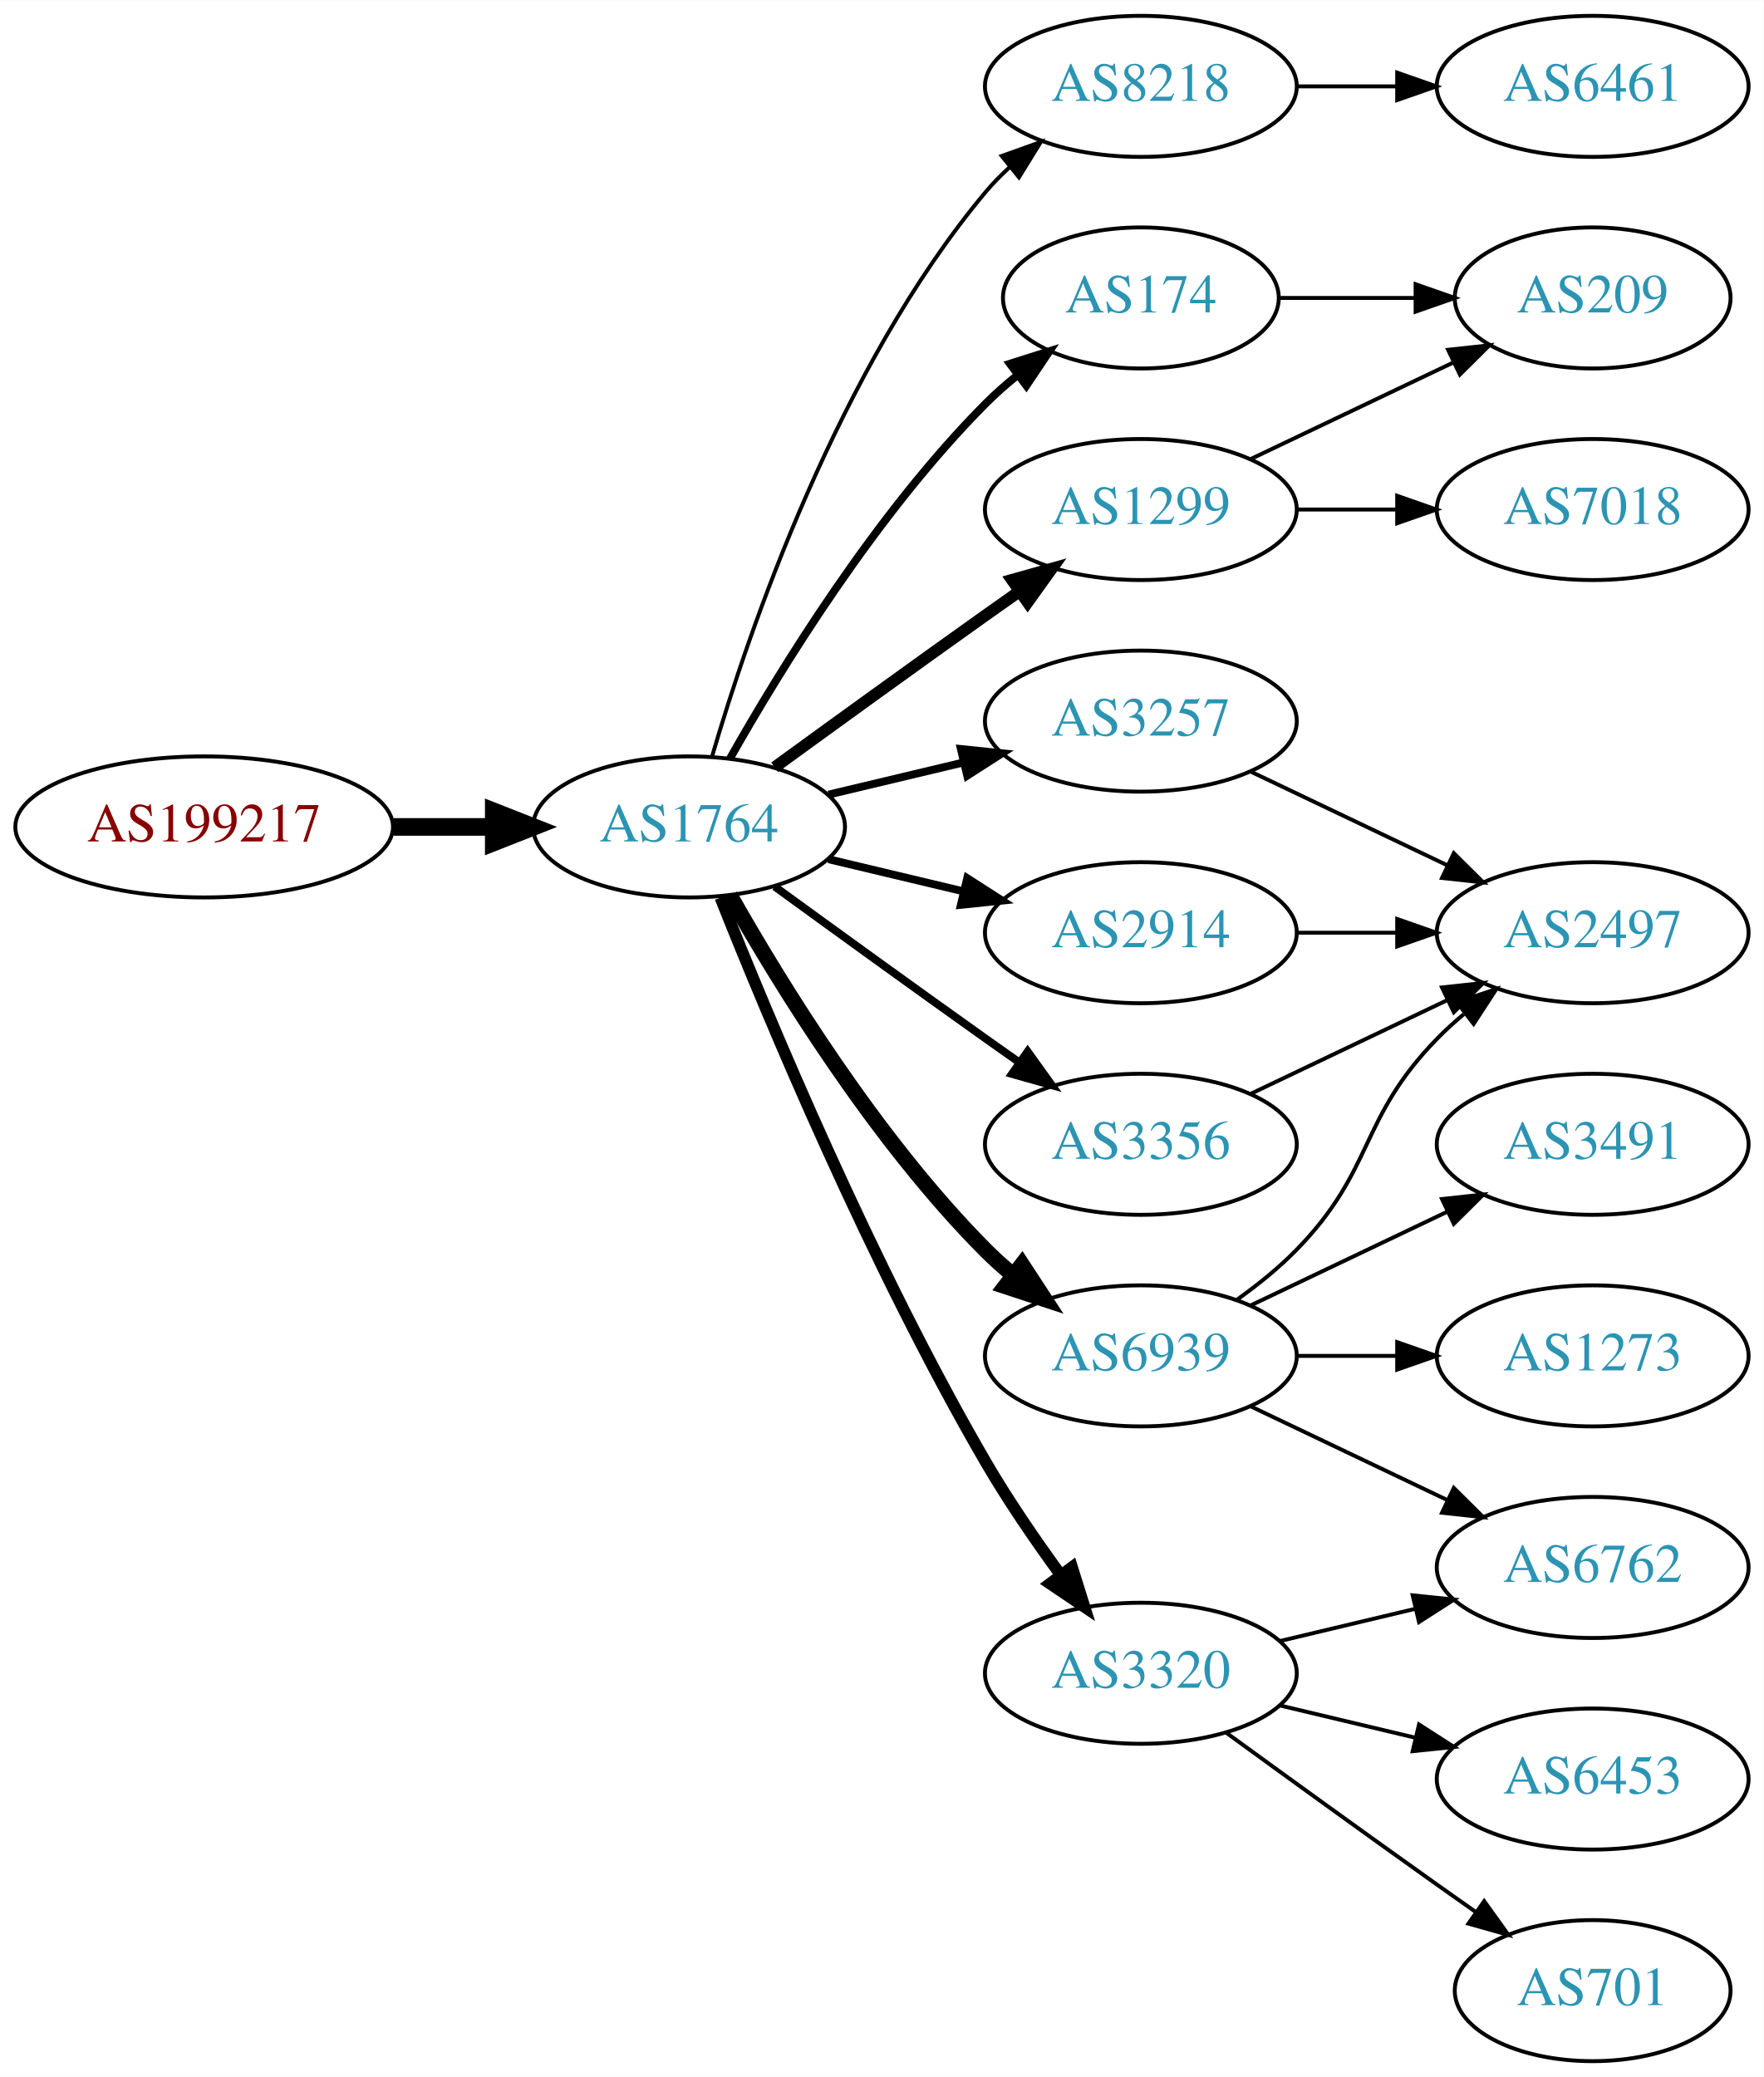
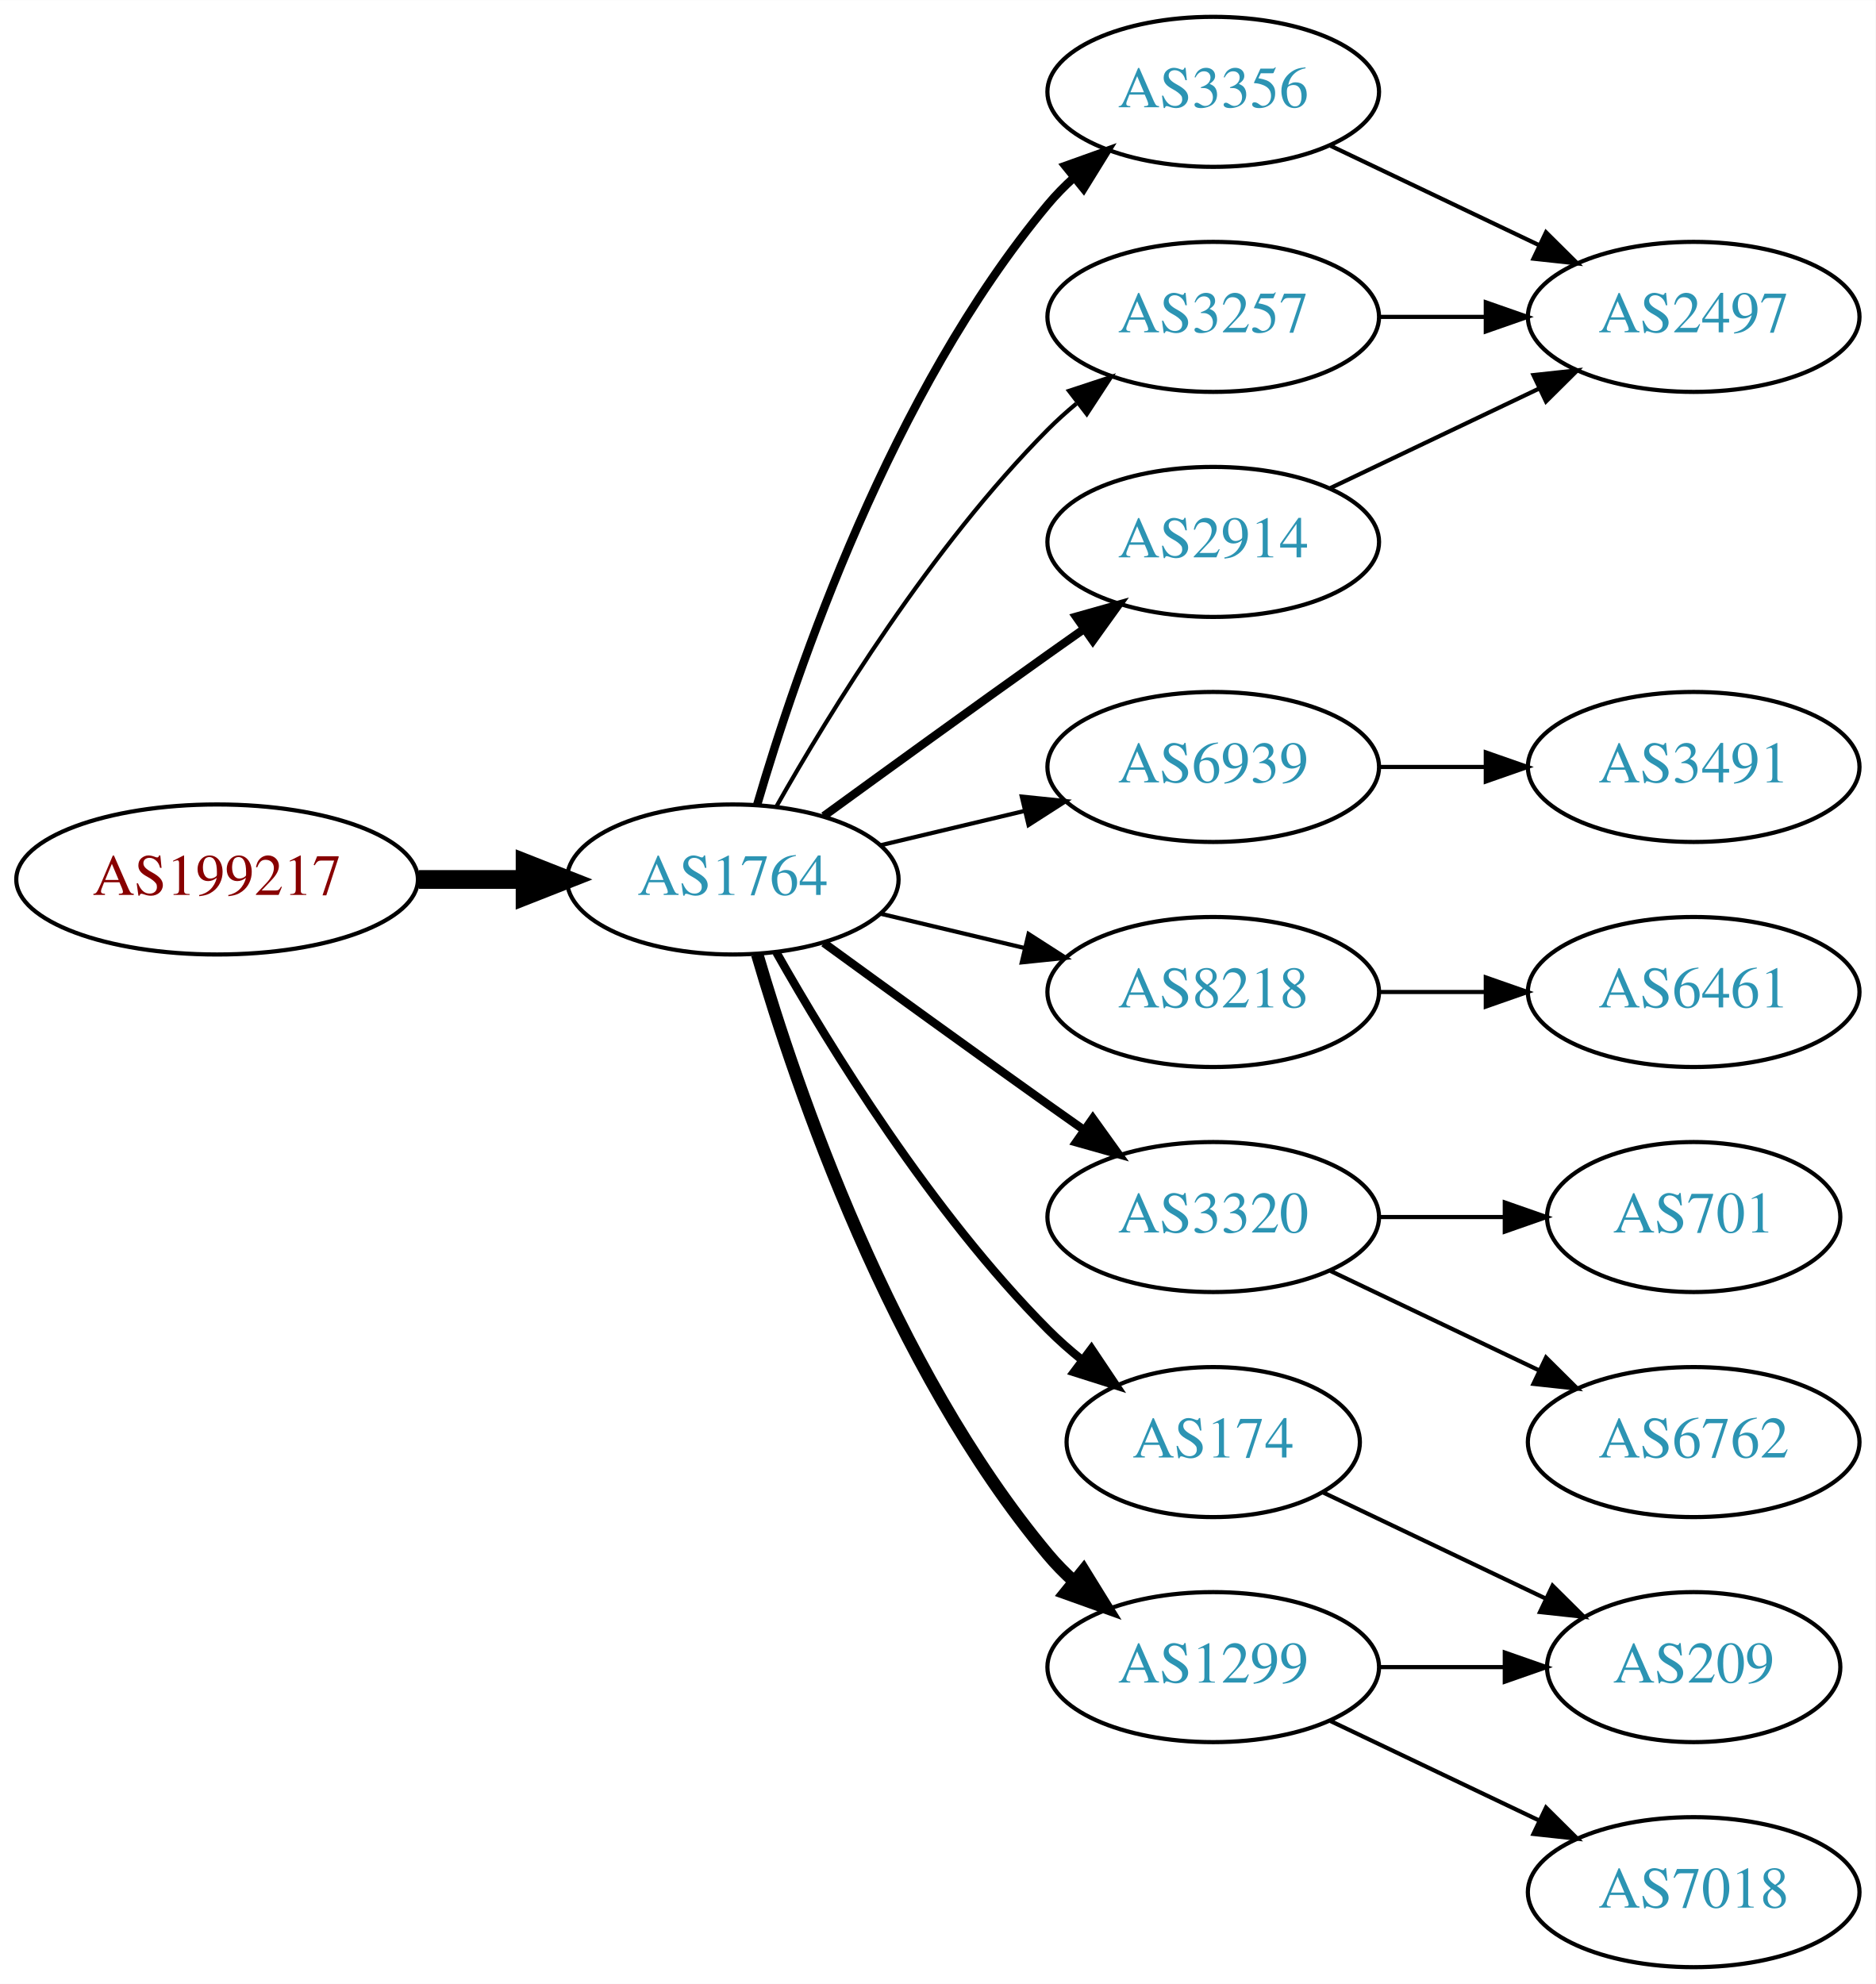
- <svg xmlns="http://www.w3.org/2000/svg" xmlns:xlink="http://www.w3.org/1999/xlink" width="450pt" height="530pt" viewBox="0.00 0.00 450.07 530.00">
-   <g id="graph0" class="graph" transform="scale(1 1) rotate(0) translate(4 526)">
-     <polygon fill="white" stroke="none" points="-4,4 -4,-526 446.07,-526 446.07,4 -4,4" />
+ <svg xmlns="http://www.w3.org/2000/svg" xmlns:xlink="http://www.w3.org/1999/xlink" width="450pt" height="476pt" viewBox="0.00 0.00 450.07 476.00">
+   <g id="graph0" class="graph" transform="scale(1 1) rotate(0) translate(4 472)">
+     <polygon fill="white" stroke="none" points="-4,4 -4,-472 446.07,-472 446.07,4 -4,4" />
    <g id="node1" class="node">
      <g id="a_node1">
        <a xlink:href="/asn/199217" xlink:title="AS199217 ~ IKARUS Security Software GmbH [AT]">
-           <ellipse fill="#ffffff" stroke="black" cx="48.096" cy="-315" rx="48.192" ry="18" />
-           <text text-anchor="middle" x="48.096" y="-311.3" font-family="Times,serif" font-size="14.00" fill="#880000">AS199217</text>
+           <ellipse fill="#ffffff" stroke="black" cx="48.096" cy="-261" rx="48.192" ry="18" />
+           <text text-anchor="middle" x="48.096" y="-257.3" font-family="Times,serif" font-size="14.00" fill="#880000">AS199217</text>
        </a>
      </g>
    </g>
    <g id="node2" class="node">
      <g id="a_node2">
        <a xlink:href="/asn/1764" xlink:title="AS1764 ~ NEXTLAYER-AS [AT]">
-           <ellipse fill="#ffffff" stroke="black" cx="171.838" cy="-315" rx="39.794" ry="18" />
-           <text text-anchor="middle" x="171.838" y="-311.3" font-family="Times,serif" font-size="14.00" fill="#2c94b3">AS1764</text>
+           <ellipse fill="#ffffff" stroke="black" cx="171.838" cy="-261" rx="39.794" ry="18" />
+           <text text-anchor="middle" x="171.838" y="-257.3" font-family="Times,serif" font-size="14.00" fill="#2c94b3">AS1764</text>
        </a>
      </g>
    </g>
    <g id="edge1" class="edge">
-       <path fill="none" stroke="black" stroke-width="4.5" d="M96.513,-315C104.867,-315 113.577,-315 121.969,-315" />
-       <polygon fill="black" stroke="black" stroke-width="4.5" points="122.004,-318.938 132.004,-315 122.004,-311.063 122.004,-318.938" />
+       <path fill="none" stroke="black" stroke-width="4.5" d="M96.513,-261C104.867,-261 113.577,-261 121.969,-261" />
+       <polygon fill="black" stroke="black" stroke-width="4.5" points="122.004,-264.938 132.004,-261 122.004,-257.063 122.004,-264.938" />
    </g>
    <g id="node3" class="node">
      <g id="a_node3">
-         <a xlink:href="/asn/8218" xlink:title="AS8218 ~ legacy Neotelecoms [FR]">
-           <ellipse fill="#ffffff" stroke="black" cx="287.131" cy="-504" rx="39.794" ry="18" />
-           <text text-anchor="middle" x="287.131" y="-500.3" font-family="Times,serif" font-size="14.00" fill="#2c94b3">AS8218</text>
+         <a xlink:href="/asn/3356" xlink:title="AS3356 ~ Level 3 Parent, LLC [US]">
+           <ellipse fill="#ffffff" stroke="black" cx="287.131" cy="-450" rx="39.794" ry="18" />
+           <text text-anchor="middle" x="287.131" y="-446.3" font-family="Times,serif" font-size="14.00" fill="#2c94b3">AS3356</text>
        </a>
      </g>
    </g>
    <g id="edge2" class="edge">
-       <path fill="none" stroke="black" d="M177.712,-333.002C187.026,-364.844 209.843,-431.981 247.484,-477 249.355,-479.237 251.453,-481.374 253.679,-483.396" />
-       <polygon fill="black" stroke="black" points="251.623,-486.234 261.598,-489.804 256.026,-480.793 251.623,-486.234" />
+       <path fill="none" stroke="black" stroke-width="2" d="M177.712,-279.002C187.026,-310.844 209.843,-377.981 247.484,-423 249.355,-425.237 251.453,-427.374 253.679,-429.396" />
+       <polygon fill="black" stroke="black" stroke-width="2" points="251.623,-432.234 261.598,-435.804 256.026,-426.793 251.623,-432.234" />
    </g>
    <g id="node4" class="node">
      <g id="a_node4">
-         <a xlink:href="/asn/174" xlink:title="AS174 ~ Cogent Communications [US]">
-           <ellipse fill="#ffffff" stroke="black" cx="287.131" cy="-450" rx="35.194" ry="18" />
-           <text text-anchor="middle" x="287.131" y="-446.3" font-family="Times,serif" font-size="14.00" fill="#2c94b3">AS174</text>
+         <a xlink:href="/asn/3257" xlink:title="AS3257 ~ GTT [DE]">
+           <ellipse fill="#ffffff" stroke="black" cx="287.131" cy="-396" rx="39.794" ry="18" />
+           <text text-anchor="middle" x="287.131" y="-392.3" font-family="Times,serif" font-size="14.00" fill="#2c94b3">AS3257</text>
        </a>
      </g>
    </g>
    <g id="edge3" class="edge">
-       <path fill="none" stroke="black" stroke-width="2" d="M182.298,-332.49C195.08,-355.096 219.512,-394.886 247.484,-423 249.985,-425.513 252.745,-427.949 255.606,-430.261" />
-       <polygon fill="black" stroke="black" stroke-width="2" points="253.705,-433.21 263.804,-436.413 257.907,-427.611 253.705,-433.21" />
+       <path fill="none" stroke="black" d="M182.298,-278.49C195.08,-301.096 219.512,-340.886 247.484,-369 249.595,-371.121 251.891,-373.188 254.277,-375.171" />
+       <polygon fill="black" stroke="black" points="252.529,-378.242 262.592,-381.556 256.792,-372.69 252.529,-378.242" />
    </g>
    <g id="node5" class="node">
      <g id="a_node5">
-         <a xlink:href="/asn/3257" xlink:title="AS3257 ~ GTT [DE]">
-           <ellipse fill="#ffffff" stroke="black" cx="287.131" cy="-342" rx="39.794" ry="18" />
-           <text text-anchor="middle" x="287.131" y="-338.3" font-family="Times,serif" font-size="14.00" fill="#2c94b3">AS3257</text>
+         <a xlink:href="/asn/6939" xlink:title="AS6939 ~ Hurricane Electric LLC [US]">
+           <ellipse fill="#ffffff" stroke="black" cx="287.131" cy="-288" rx="39.794" ry="18" />
+           <text text-anchor="middle" x="287.131" y="-284.3" font-family="Times,serif" font-size="14.00" fill="#2c94b3">AS6939</text>
        </a>
      </g>
    </g>
    <g id="edge4" class="edge">
-       <path fill="none" stroke="black" stroke-width="2" d="M207.445,-323.248C218.316,-325.838 230.471,-328.735 241.913,-331.462" />
-       <polygon fill="black" stroke="black" stroke-width="2" points="241.197,-334.889 251.736,-333.803 242.819,-328.08 241.197,-334.889" />
+       <path fill="none" stroke="black" d="M207.445,-269.248C218.316,-271.838 230.471,-274.735 241.913,-277.462" />
+       <polygon fill="black" stroke="black" points="241.197,-280.889 251.736,-279.803 242.819,-274.08 241.197,-280.889" />
    </g>
    <g id="node6" class="node">
      <g id="a_node6">
-         <a xlink:href="/asn/2914" xlink:title="AS2914 ~ NTT America, Inc. [US]">
-           <ellipse fill="#ffffff" stroke="black" cx="287.131" cy="-288" rx="39.794" ry="18" />
-           <text text-anchor="middle" x="287.131" y="-284.3" font-family="Times,serif" font-size="14.00" fill="#2c94b3">AS2914</text>
+         <a xlink:href="/asn/8218" xlink:title="AS8218 ~ legacy Neotelecoms [FR]">
+           <ellipse fill="#ffffff" stroke="black" cx="287.131" cy="-234" rx="39.794" ry="18" />
+           <text text-anchor="middle" x="287.131" y="-230.3" font-family="Times,serif" font-size="14.00" fill="#2c94b3">AS8218</text>
        </a>
      </g>
    </g>
    <g id="edge5" class="edge">
-       <path fill="none" stroke="black" stroke-width="2" d="M207.445,-306.752C218.316,-304.162 230.471,-301.265 241.913,-298.538" />
-       <polygon fill="black" stroke="black" stroke-width="2" points="242.819,-301.92 251.736,-296.197 241.197,-295.111 242.819,-301.92" />
+       <path fill="none" stroke="black" d="M207.445,-252.752C218.316,-250.162 230.471,-247.265 241.913,-244.538" />
+       <polygon fill="black" stroke="black" points="242.819,-247.92 251.736,-242.197 241.197,-241.111 242.819,-247.92" />
    </g>
    <g id="node7" class="node">
      <g id="a_node7">
-         <a xlink:href="/asn/6939" xlink:title="AS6939 ~ Hurricane Electric LLC [US]">
+         <a xlink:href="/asn/3320" xlink:title="AS3320 ~ DTAG [DE]">
          <ellipse fill="#ffffff" stroke="black" cx="287.131" cy="-180" rx="39.794" ry="18" />
-           <text text-anchor="middle" x="287.131" y="-176.3" font-family="Times,serif" font-size="14.00" fill="#2c94b3">AS6939</text>
+           <text text-anchor="middle" x="287.131" y="-176.3" font-family="Times,serif" font-size="14.00" fill="#2c94b3">AS3320</text>
        </a>
      </g>
    </g>
    <g id="edge6" class="edge">
-       <path fill="none" stroke="black" stroke-width="4" d="M182.298,-297.51C195.08,-274.904 219.512,-235.114 247.484,-207 249.595,-204.879 251.891,-202.812 254.277,-200.829" />
-       <polygon fill="black" stroke="black" stroke-width="4" points="256.792,-203.31 262.592,-194.444 252.529,-197.758 256.792,-203.31" />
+       <path fill="none" stroke="black" stroke-width="2" d="M193.686,-245.778C208.62,-234.909 229.234,-219.975 247.484,-207 250.305,-204.995 253.248,-202.915 256.196,-200.841" />
+       <polygon fill="black" stroke="black" stroke-width="2" points="258.242,-203.681 264.421,-195.074 254.223,-197.95 258.242,-203.681" />
    </g>
    <g id="node8" class="node">
      <g id="a_node8">
-         <a xlink:href="/asn/3320" xlink:title="AS3320 ~ DTAG [DE]">
-           <ellipse fill="#ffffff" stroke="black" cx="287.131" cy="-99" rx="39.794" ry="18" />
-           <text text-anchor="middle" x="287.131" y="-95.3" font-family="Times,serif" font-size="14.00" fill="#2c94b3">AS3320</text>
+         <a xlink:href="/asn/2914" xlink:title="AS2914 ~ NTT America, Inc. [US]">
+           <ellipse fill="#ffffff" stroke="black" cx="287.131" cy="-342" rx="39.794" ry="18" />
+           <text text-anchor="middle" x="287.131" y="-338.3" font-family="Times,serif" font-size="14.00" fill="#2c94b3">AS2914</text>
        </a>
      </g>
    </g>
    <g id="edge7" class="edge">
-       <path fill="none" stroke="black" stroke-width="3" d="M179.841,-296.949C191.968,-266.43 218.386,-203.067 247.484,-153 253.191,-143.181 260.229,-132.922 266.728,-124.016" />
-       <polygon fill="black" stroke="black" stroke-width="3" points="269.569,-126.062 272.734,-115.95 263.954,-121.881 269.569,-126.062" />
+       <path fill="none" stroke="black" stroke-width="2" d="M193.686,-276.222C208.62,-287.091 229.234,-302.025 247.484,-315 250.305,-317.005 253.248,-319.085 256.196,-321.159" />
+       <polygon fill="black" stroke="black" stroke-width="2" points="254.223,-324.05 264.421,-326.926 258.242,-318.319 254.223,-324.05" />
    </g>
    <g id="node9" class="node">
      <g id="a_node9">
-         <a xlink:href="/asn/3356" xlink:title="AS3356 ~ Level 3 Parent, LLC [US]">
-           <ellipse fill="#ffffff" stroke="black" cx="287.131" cy="-234" rx="39.794" ry="18" />
-           <text text-anchor="middle" x="287.131" y="-230.3" font-family="Times,serif" font-size="14.00" fill="#2c94b3">AS3356</text>
+         <a xlink:href="/asn/1299" xlink:title="AS1299 ~ Telia Carrier [EU]">
+           <ellipse fill="#ffffff" stroke="black" cx="287.131" cy="-72" rx="39.794" ry="18" />
+           <text text-anchor="middle" x="287.131" y="-68.3" font-family="Times,serif" font-size="14.00" fill="#2c94b3">AS1299</text>
        </a>
      </g>
    </g>
    <g id="edge8" class="edge">
-       <path fill="none" stroke="black" stroke-width="2" d="M193.686,-299.778C208.62,-288.909 229.234,-273.975 247.484,-261 250.305,-258.995 253.248,-256.915 256.196,-254.841" />
-       <polygon fill="black" stroke="black" stroke-width="2" points="258.242,-257.681 264.421,-249.074 254.223,-251.95 258.242,-257.681" />
+       <path fill="none" stroke="black" stroke-width="3" d="M177.712,-242.998C187.026,-211.156 209.843,-144.019 247.484,-99 249.355,-96.763 251.453,-94.626 253.679,-92.604" />
+       <polygon fill="black" stroke="black" stroke-width="3" points="256.026,-95.207 261.598,-86.196 251.623,-89.766 256.026,-95.207" />
    </g>
    <g id="node10" class="node">
      <g id="a_node10">
-         <a xlink:href="/asn/1299" xlink:title="AS1299 ~ Telia Carrier [EU]">
-           <ellipse fill="#ffffff" stroke="black" cx="287.131" cy="-396" rx="39.794" ry="18" />
-           <text text-anchor="middle" x="287.131" y="-392.3" font-family="Times,serif" font-size="14.00" fill="#2c94b3">AS1299</text>
+         <a xlink:href="/asn/174" xlink:title="AS174 ~ Cogent Communications [US]">
+           <ellipse fill="#ffffff" stroke="black" cx="287.131" cy="-126" rx="35.194" ry="18" />
+           <text text-anchor="middle" x="287.131" y="-122.3" font-family="Times,serif" font-size="14.00" fill="#2c94b3">AS174</text>
        </a>
      </g>
    </g>
    <g id="edge9" class="edge">
-       <path fill="none" stroke="black" stroke-width="3" d="M193.686,-330.222C208.62,-341.091 229.234,-356.025 247.484,-369 250.305,-371.005 253.248,-373.085 256.196,-375.159" />
-       <polygon fill="black" stroke="black" stroke-width="3" points="254.223,-378.05 264.421,-380.926 258.242,-372.319 254.223,-378.05" />
+       <path fill="none" stroke="black" stroke-width="2" d="M182.298,-243.51C195.08,-220.904 219.512,-181.114 247.484,-153 249.985,-150.487 252.745,-148.051 255.606,-145.739" />
+       <polygon fill="black" stroke="black" stroke-width="2" points="257.907,-148.389 263.804,-139.587 253.705,-142.79 257.907,-148.389" />
    </g>
    <g id="node11" class="node">
      <g id="a_node11">
-         <a xlink:href="/asn/6461" xlink:title="AS6461 ~ Zayo Bandwidth [US]">
-           <ellipse fill="#ffffff" stroke="black" cx="402.424" cy="-504" rx="39.794" ry="18" />
-           <text text-anchor="middle" x="402.424" y="-500.3" font-family="Times,serif" font-size="14.00" fill="#2c94b3">AS6461</text>
-         </a>
-       </g>
+         <a xlink:href="/asn/2497" xlink:title="AS2497 ~ Internet Initiative Japan Inc. [JP]">
+           <ellipse fill="#ffffff" stroke="black" cx="402.424" cy="-396" rx="39.794" ry="18" />
+           <text text-anchor="middle" x="402.424" y="-392.3" font-family="Times,serif" font-size="14.00" fill="#2c94b3">AS2497</text>
+         </a>
+       </g>
+     </g>
+     <g id="edge15" class="edge">
+       <path fill="none" stroke="black" d="M315.267,-437.066C330.261,-429.919 349.082,-420.948 365.306,-413.215" />
+       <polygon fill="black" stroke="black" points="366.988,-416.291 374.509,-408.829 363.976,-409.972 366.988,-416.291" />
    </g>
    <g id="edge10" class="edge">
-       <path fill="none" stroke="black" d="M326.803,-504C335.006,-504 343.77,-504 352.302,-504" />
-       <polygon fill="black" stroke="black" points="352.541,-507.5 362.541,-504 352.541,-500.5 352.541,-507.5" />
-     </g>
-     <g id="node18" class="node">
-       <g id="a_node18">
-         <a xlink:href="/asn/209" xlink:title="AS209 ~ CenturyLink Communications, LLC [US]">
-           <ellipse fill="#ffffff" stroke="black" cx="402.424" cy="-450" rx="35.194" ry="18" />
-           <text text-anchor="middle" x="402.424" y="-446.3" font-family="Times,serif" font-size="14.00" fill="#2c94b3">AS209</text>
-         </a>
-       </g>
-     </g>
-     <g id="edge23" class="edge">
-       <path fill="none" stroke="black" d="M322.43,-450C333.3,-450 345.478,-450 356.955,-450" />
-       <polygon fill="black" stroke="black" points="357.241,-453.5 367.241,-450 357.241,-446.5 357.241,-453.5" />
+       <path fill="none" stroke="black" d="M326.803,-396C335.006,-396 343.77,-396 352.302,-396" />
+       <polygon fill="black" stroke="black" points="352.541,-399.5 362.541,-396 352.541,-392.5 352.541,-399.5" />
    </g>
    <g id="node12" class="node">
      <g id="a_node12">
-         <a xlink:href="/asn/2497" xlink:title="AS2497 ~ Internet Initiative Japan Inc. [JP]">
+         <a xlink:href="/asn/3491" xlink:title="AS3491 ~ PCCW Global, Inc. [US]">
          <ellipse fill="#ffffff" stroke="black" cx="402.424" cy="-288" rx="39.794" ry="18" />
-           <text text-anchor="middle" x="402.424" y="-284.3" font-family="Times,serif" font-size="14.00" fill="#2c94b3">AS2497</text>
-         </a>
-       </g>
-     </g>
-     <g id="edge21" class="edge">
-       <path fill="none" stroke="black" d="M315.267,-329.066C330.261,-321.919 349.082,-312.948 365.306,-305.215" />
-       <polygon fill="black" stroke="black" points="366.988,-308.291 374.509,-300.829 363.976,-301.972 366.988,-308.291" />
+           <text text-anchor="middle" x="402.424" y="-284.3" font-family="Times,serif" font-size="14.00" fill="#2c94b3">AS3491</text>
+         </a>
+       </g>
    </g>
    <g id="edge11" class="edge">
      <path fill="none" stroke="black" d="M326.803,-288C335.006,-288 343.77,-288 352.302,-288" />
      <polygon fill="black" stroke="black" points="352.541,-291.5 362.541,-288 352.541,-284.5 352.541,-291.5" />
    </g>
-     <g id="edge14" class="edge">
-       <path fill="none" stroke="black" d="M311.725,-194.389C316.981,-198.148 322.313,-202.437 326.777,-207 346.95,-227.617 342.605,-240.383 362.777,-261 364.87,-263.139 367.154,-265.218 369.53,-267.21" />
-       <polygon fill="black" stroke="black" points="367.774,-270.275 377.83,-273.611 372.049,-264.732 367.774,-270.275" />
-     </g>
    <g id="node13" class="node">
      <g id="a_node13">
-         <a xlink:href="/asn/3491" xlink:title="AS3491 ~ PCCW Global, Inc. [US]">
+         <a xlink:href="/asn/6461" xlink:title="AS6461 ~ Zayo Bandwidth [US]">
          <ellipse fill="#ffffff" stroke="black" cx="402.424" cy="-234" rx="39.794" ry="18" />
-           <text text-anchor="middle" x="402.424" y="-230.3" font-family="Times,serif" font-size="14.00" fill="#2c94b3">AS3491</text>
+           <text text-anchor="middle" x="402.424" y="-230.3" font-family="Times,serif" font-size="14.00" fill="#2c94b3">AS6461</text>
        </a>
      </g>
    </g>
    <g id="edge12" class="edge">
-       <path fill="none" stroke="black" d="M315.267,-192.934C330.261,-200.081 349.082,-209.052 365.306,-216.785" />
-       <polygon fill="black" stroke="black" points="363.976,-220.028 374.509,-221.171 366.988,-213.709 363.976,-220.028" />
+       <path fill="none" stroke="black" d="M326.803,-234C335.006,-234 343.77,-234 352.302,-234" />
+       <polygon fill="black" stroke="black" points="352.541,-237.5 362.541,-234 352.541,-230.5 352.541,-237.5" />
    </g>
    <g id="node14" class="node">
      <g id="a_node14">
-         <a xlink:href="/asn/1273" xlink:title="AS1273 ~ Vodafone Group PLC [EU]">
-           <ellipse fill="#ffffff" stroke="black" cx="402.424" cy="-180" rx="39.794" ry="18" />
-           <text text-anchor="middle" x="402.424" y="-176.3" font-family="Times,serif" font-size="14.00" fill="#2c94b3">AS1273</text>
+         <a xlink:href="/asn/701" xlink:title="AS701 ~ UUNET [US]">
+           <ellipse fill="#ffffff" stroke="black" cx="402.424" cy="-180" rx="35.194" ry="18" />
+           <text text-anchor="middle" x="402.424" y="-176.3" font-family="Times,serif" font-size="14.00" fill="#2c94b3">AS701</text>
        </a>
      </g>
    </g>
    <g id="edge13" class="edge">
-       <path fill="none" stroke="black" d="M326.803,-180C335.006,-180 343.77,-180 352.302,-180" />
-       <polygon fill="black" stroke="black" points="352.541,-183.5 362.541,-180 352.541,-176.5 352.541,-183.5" />
+       <path fill="none" stroke="black" d="M326.803,-180C336.508,-180 346.999,-180 356.962,-180" />
+       <polygon fill="black" stroke="black" points="357.098,-183.5 367.098,-180 357.098,-176.5 357.098,-183.5" />
    </g>
    <g id="node15" class="node">
      <g id="a_node15">
        <a xlink:href="/asn/6762" xlink:title="AS6762 ~ TELECOM ITALIA SPARKLE S.p.A. [IT]">
          <ellipse fill="#ffffff" stroke="black" cx="402.424" cy="-126" rx="39.794" ry="18" />
          <text text-anchor="middle" x="402.424" y="-122.3" font-family="Times,serif" font-size="14.00" fill="#2c94b3">AS6762</text>
        </a>
      </g>
    </g>
-     <g id="edge15" class="edge">
+     <g id="edge14" class="edge">
      <path fill="none" stroke="black" d="M315.267,-167.066C330.261,-159.919 349.082,-150.948 365.306,-143.215" />
      <polygon fill="black" stroke="black" points="366.988,-146.291 374.509,-138.829 363.976,-139.972 366.988,-146.291" />
    </g>
-     <g id="edge18" class="edge">
-       <path fill="none" stroke="black" d="M322.738,-107.248C333.609,-109.838 345.764,-112.735 357.206,-115.462" />
-       <polygon fill="black" stroke="black" points="356.49,-118.889 367.029,-117.803 358.112,-112.08 356.49,-118.889" />
+     <g id="edge19" class="edge">
+       <path fill="none" stroke="black" d="M315.267,-354.934C330.261,-362.081 349.082,-371.052 365.306,-378.785" />
+       <polygon fill="black" stroke="black" points="363.976,-382.028 374.509,-383.171 366.988,-375.709 363.976,-382.028" />
    </g>
    <g id="node16" class="node">
      <g id="a_node16">
-         <a xlink:href="/asn/6453" xlink:title="AS6453 ~ TATA COMMUNICATIONS (AMERICA) INC [US]">
-           <ellipse fill="#ffffff" stroke="black" cx="402.424" cy="-72" rx="39.794" ry="18" />
-           <text text-anchor="middle" x="402.424" y="-68.3" font-family="Times,serif" font-size="14.00" fill="#2c94b3">AS6453</text>
+         <a xlink:href="/asn/209" xlink:title="AS209 ~ CenturyLink Communications, LLC [US]">
+           <ellipse fill="#ffffff" stroke="black" cx="402.424" cy="-72" rx="35.194" ry="18" />
+           <text text-anchor="middle" x="402.424" y="-68.3" font-family="Times,serif" font-size="14.00" fill="#2c94b3">AS209</text>
        </a>
      </g>
    </g>
    <g id="edge16" class="edge">
-       <path fill="none" stroke="black" d="M322.738,-90.752C333.609,-88.162 345.764,-85.265 357.206,-82.538" />
-       <polygon fill="black" stroke="black" points="358.112,-85.92 367.029,-80.197 356.49,-79.111 358.112,-85.92" />
+       <path fill="none" stroke="black" d="M326.803,-72C336.508,-72 346.999,-72 356.962,-72" />
+       <polygon fill="black" stroke="black" points="357.098,-75.5 367.098,-72 357.098,-68.5 357.098,-75.5" />
    </g>
    <g id="node17" class="node">
      <g id="a_node17">
-         <a xlink:href="/asn/701" xlink:title="AS701 ~ UUNET [US]">
-           <ellipse fill="#ffffff" stroke="black" cx="402.424" cy="-18" rx="35.194" ry="18" />
-           <text text-anchor="middle" x="402.424" y="-14.3" font-family="Times,serif" font-size="14.00" fill="#2c94b3">AS701</text>
+         <a xlink:href="/asn/7018" xlink:title="AS7018 ~ AT&amp;T Services, Inc. [US]">
+           <ellipse fill="#ffffff" stroke="black" cx="402.424" cy="-18" rx="39.794" ry="18" />
+           <text text-anchor="middle" x="402.424" y="-14.3" font-family="Times,serif" font-size="14.00" fill="#2c94b3">AS7018</text>
        </a>
      </g>
    </g>
    <g id="edge17" class="edge">
-       <path fill="none" stroke="black" d="M308.979,-83.778C323.913,-72.909 344.527,-57.975 362.777,-45 365.988,-42.718 369.357,-40.339 372.711,-37.982" />
-       <polygon fill="black" stroke="black" points="374.74,-40.834 380.922,-32.23 370.723,-35.101 374.74,-40.834" />
-     </g>
-     <g id="edge22" class="edge">
-       <path fill="none" stroke="black" d="M315.267,-246.934C330.261,-254.081 349.082,-263.052 365.306,-270.785" />
-       <polygon fill="black" stroke="black" points="363.976,-274.028 374.509,-275.171 366.988,-267.709 363.976,-274.028" />
-     </g>
-     <g id="edge19" class="edge">
-       <path fill="none" stroke="black" d="M315.267,-408.934C330.699,-416.29 350.185,-425.577 366.72,-433.459" />
-       <polygon fill="black" stroke="black" points="365.529,-436.768 376.062,-437.911 368.54,-430.449 365.529,-436.768" />
-     </g>
-     <g id="node19" class="node">
-       <g id="a_node19">
-         <a xlink:href="/asn/7018" xlink:title="AS7018 ~ AT&amp;T Services, Inc. [US]">
-           <ellipse fill="#ffffff" stroke="black" cx="402.424" cy="-396" rx="39.794" ry="18" />
-           <text text-anchor="middle" x="402.424" y="-392.3" font-family="Times,serif" font-size="14.00" fill="#2c94b3">AS7018</text>
-         </a>
-       </g>
-     </g>
-     <g id="edge20" class="edge">
-       <path fill="none" stroke="black" d="M326.803,-396C335.006,-396 343.77,-396 352.302,-396" />
-       <polygon fill="black" stroke="black" points="352.541,-399.5 362.541,-396 352.541,-392.5 352.541,-399.5" />
+       <path fill="none" stroke="black" d="M315.267,-59.066C330.261,-51.919 349.082,-42.948 365.306,-35.215" />
+       <polygon fill="black" stroke="black" points="366.988,-38.291 374.509,-30.829 363.976,-31.972 366.988,-38.291" />
+     </g>
+     <g id="edge18" class="edge">
+       <path fill="none" stroke="black" d="M313.556,-113.881C329.299,-106.378 349.721,-96.644 366.914,-88.449" />
+       <polygon fill="black" stroke="black" points="368.562,-91.54 376.084,-84.078 365.551,-85.221 368.562,-91.54" />
    </g>
  </g>
</svg>
